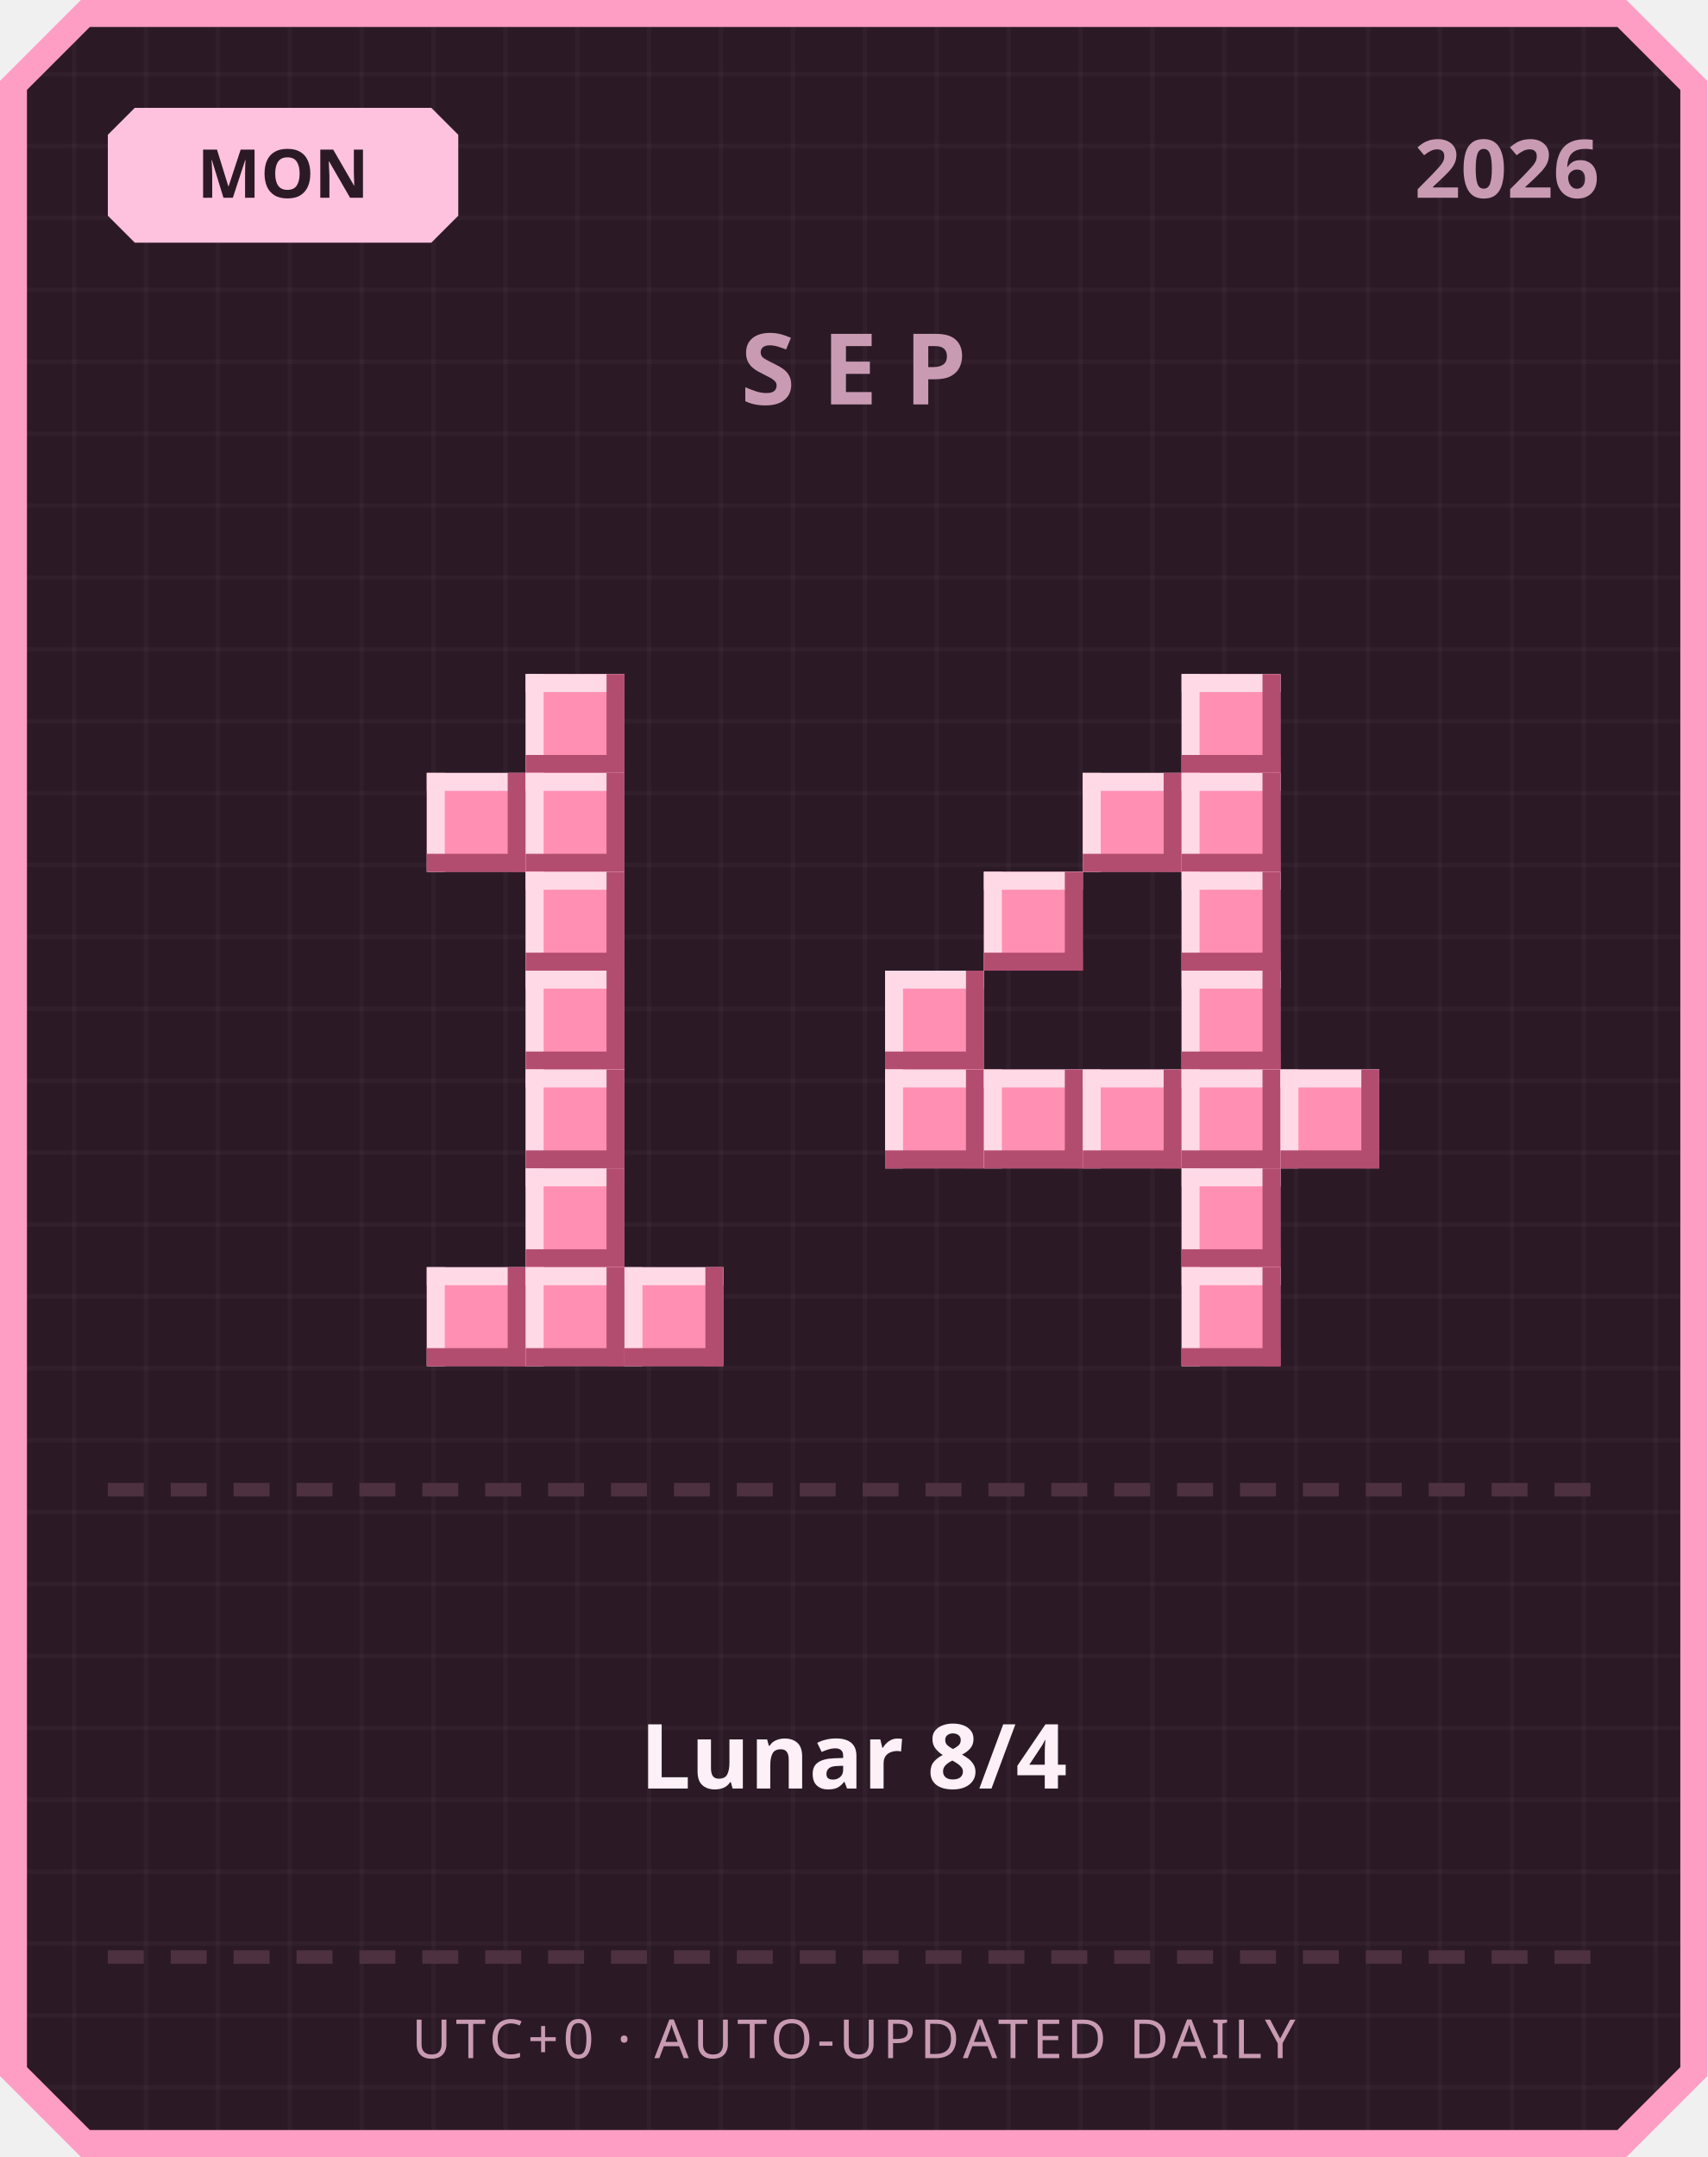
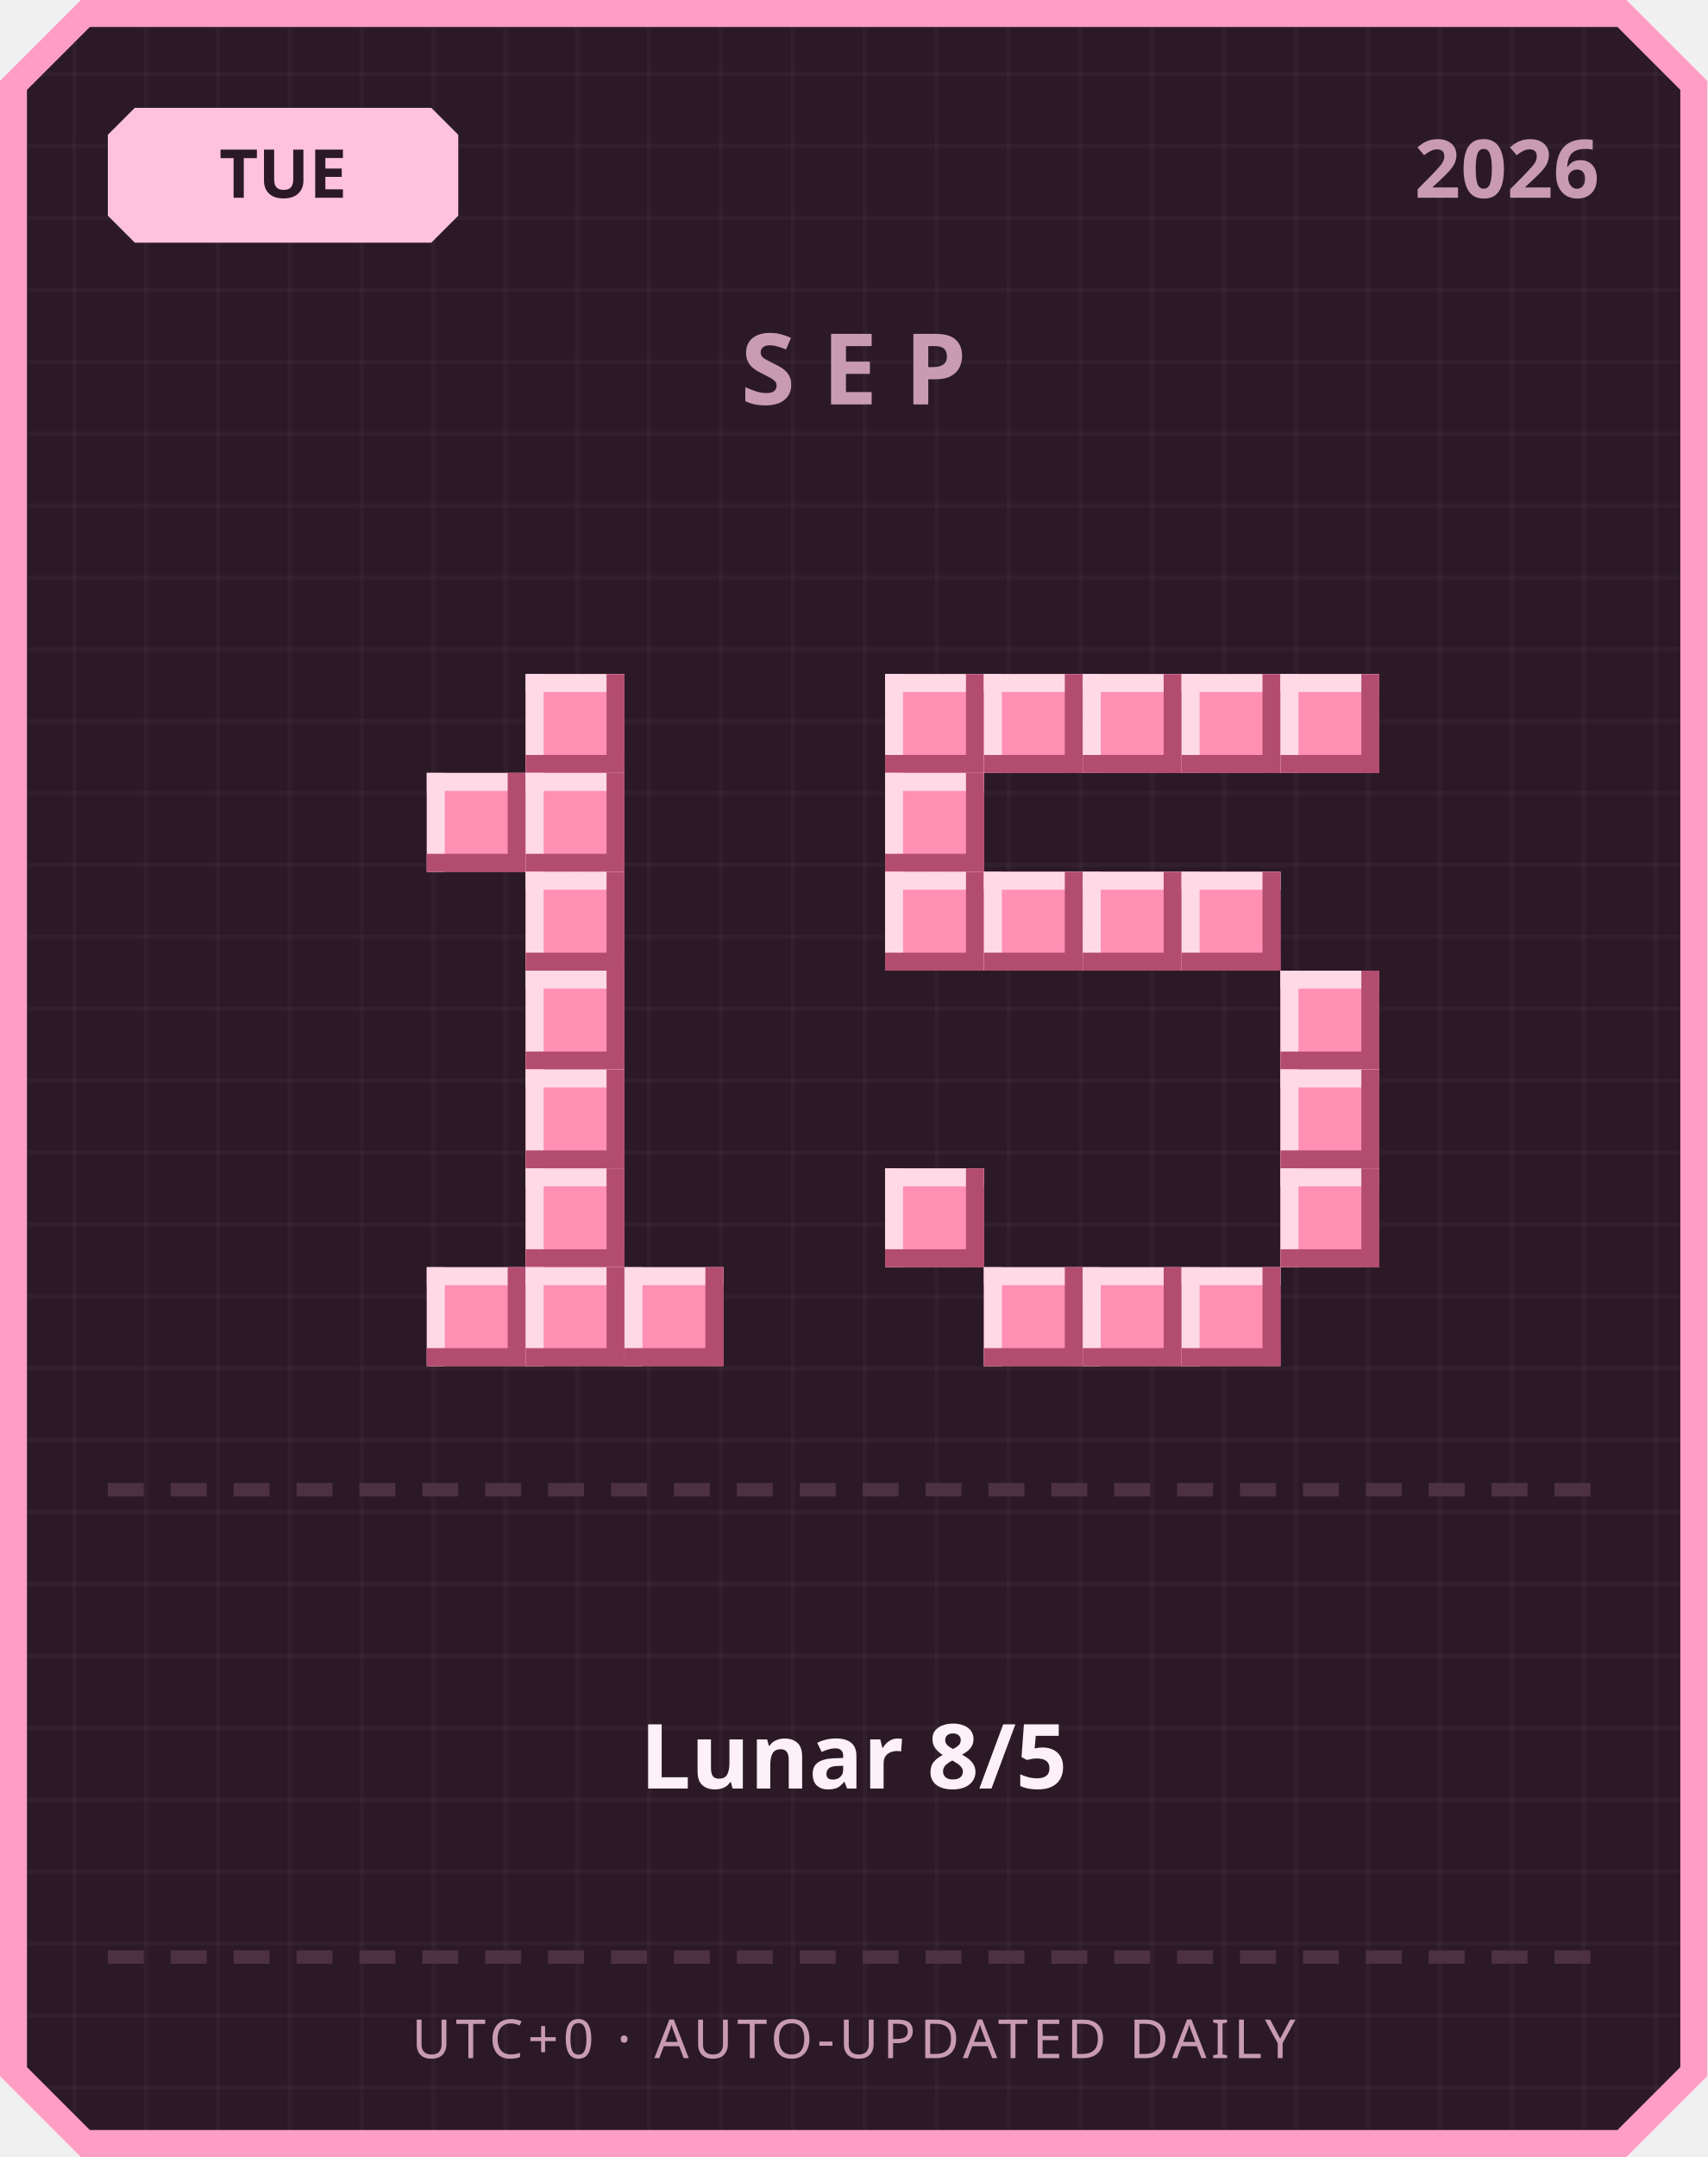
<svg xmlns="http://www.w3.org/2000/svg" width="380" height="480" viewBox="0 0 380 480">
  <defs>
    <pattern id="grid" width="16" height="16" patternUnits="userSpaceOnUse">
      <rect width="16" height="16" fill="#2b1a26" />
      <rect width="1" height="16" fill="#ffffff" opacity="0.03" />
      <rect width="16" height="1" fill="#ffffff" opacity="0.03" />
    </pattern>
  </defs>
  <path d="M 18,0 L 362,0 L 380,18 L 380,462 L 362,480 L 18,480 L 0,462 L 0,18 Z" fill="#ff9ec4" />
  <path d="M 20,6 L 360,6 L 374,20 L 374,460 L 360,474 L 20,474 L 6,460 L 6,20 Z" fill="url(#grid)" />
  <path d="M 30,24 L 96,24 L 102,30 L 102,48 L 96,54 L 30,54 L 24,48 L 24,30 Z" fill="#ffc2de" />
-   <text x="63" y="44" text-anchor="middle" font-family="'Segoe UI', sans-serif" font-size="15" font-weight="700" fill="#2b1a26">MON</text>
+   <text x="63" y="44" text-anchor="middle" font-family="'Segoe UI', sans-serif" font-size="15" font-weight="700" fill="#2b1a26">TUE</text>
  <text x="356" y="44" text-anchor="end" font-family="'Segoe UI', sans-serif" font-size="18" font-weight="700" fill="#c99bb3">2026</text>
  <text x="190" y="90" text-anchor="middle" font-family="'Segoe UI', sans-serif" font-size="22" font-weight="700" letter-spacing="6" fill="#c99bb3">SEP</text>
  <rect x="117" y="150" width="22" height="22" fill="#ff8fb3" />
  <rect x="117" y="150" width="22" height="4" fill="#ffd9e6" />
  <rect x="117" y="150" width="4" height="22" fill="#ffd9e6" />
  <rect x="117" y="168" width="22" height="4" fill="#b34d70" />
  <rect x="135" y="150" width="4" height="22" fill="#b34d70" />
  <rect x="95" y="172" width="22" height="22" fill="#ff8fb3" />
  <rect x="95" y="172" width="22" height="4" fill="#ffd9e6" />
  <rect x="95" y="172" width="4" height="22" fill="#ffd9e6" />
  <rect x="95" y="190" width="22" height="4" fill="#b34d70" />
  <rect x="113" y="172" width="4" height="22" fill="#b34d70" />
  <rect x="117" y="172" width="22" height="22" fill="#ff8fb3" />
  <rect x="117" y="172" width="22" height="4" fill="#ffd9e6" />
  <rect x="117" y="172" width="4" height="22" fill="#ffd9e6" />
  <rect x="117" y="190" width="22" height="4" fill="#b34d70" />
  <rect x="135" y="172" width="4" height="22" fill="#b34d70" />
  <rect x="117" y="194" width="22" height="22" fill="#ff8fb3" />
  <rect x="117" y="194" width="22" height="4" fill="#ffd9e6" />
  <rect x="117" y="194" width="4" height="22" fill="#ffd9e6" />
  <rect x="117" y="212" width="22" height="4" fill="#b34d70" />
  <rect x="135" y="194" width="4" height="22" fill="#b34d70" />
  <rect x="117" y="216" width="22" height="22" fill="#ff8fb3" />
  <rect x="117" y="216" width="22" height="4" fill="#ffd9e6" />
  <rect x="117" y="216" width="4" height="22" fill="#ffd9e6" />
  <rect x="117" y="234" width="22" height="4" fill="#b34d70" />
  <rect x="135" y="216" width="4" height="22" fill="#b34d70" />
  <rect x="117" y="238" width="22" height="22" fill="#ff8fb3" />
  <rect x="117" y="238" width="22" height="4" fill="#ffd9e6" />
  <rect x="117" y="238" width="4" height="22" fill="#ffd9e6" />
  <rect x="117" y="256" width="22" height="4" fill="#b34d70" />
  <rect x="135" y="238" width="4" height="22" fill="#b34d70" />
  <rect x="117" y="260" width="22" height="22" fill="#ff8fb3" />
  <rect x="117" y="260" width="22" height="4" fill="#ffd9e6" />
  <rect x="117" y="260" width="4" height="22" fill="#ffd9e6" />
  <rect x="117" y="278" width="22" height="4" fill="#b34d70" />
  <rect x="135" y="260" width="4" height="22" fill="#b34d70" />
  <rect x="95" y="282" width="22" height="22" fill="#ff8fb3" />
  <rect x="95" y="282" width="22" height="4" fill="#ffd9e6" />
  <rect x="95" y="282" width="4" height="22" fill="#ffd9e6" />
  <rect x="95" y="300" width="22" height="4" fill="#b34d70" />
  <rect x="113" y="282" width="4" height="22" fill="#b34d70" />
  <rect x="117" y="282" width="22" height="22" fill="#ff8fb3" />
  <rect x="117" y="282" width="22" height="4" fill="#ffd9e6" />
  <rect x="117" y="282" width="4" height="22" fill="#ffd9e6" />
  <rect x="117" y="300" width="22" height="4" fill="#b34d70" />
  <rect x="135" y="282" width="4" height="22" fill="#b34d70" />
  <rect x="139" y="282" width="22" height="22" fill="#ff8fb3" />
  <rect x="139" y="282" width="22" height="4" fill="#ffd9e6" />
  <rect x="139" y="282" width="4" height="22" fill="#ffd9e6" />
  <rect x="139" y="300" width="22" height="4" fill="#b34d70" />
  <rect x="157" y="282" width="4" height="22" fill="#b34d70" />
+   <rect x="197" y="150" width="22" height="22" fill="#ff8fb3" />
+   <rect x="197" y="150" width="22" height="4" fill="#ffd9e6" />
+   <rect x="197" y="150" width="4" height="22" fill="#ffd9e6" />
+   <rect x="197" y="168" width="22" height="4" fill="#b34d70" />
+   <rect x="215" y="150" width="4" height="22" fill="#b34d70" />
+   <rect x="219" y="150" width="22" height="22" fill="#ff8fb3" />
+   <rect x="219" y="150" width="22" height="4" fill="#ffd9e6" />
+   <rect x="219" y="150" width="4" height="22" fill="#ffd9e6" />
+   <rect x="219" y="168" width="22" height="4" fill="#b34d70" />
+   <rect x="237" y="150" width="4" height="22" fill="#b34d70" />
+   <rect x="241" y="150" width="22" height="22" fill="#ff8fb3" />
+   <rect x="241" y="150" width="22" height="4" fill="#ffd9e6" />
+   <rect x="241" y="150" width="4" height="22" fill="#ffd9e6" />
+   <rect x="241" y="168" width="22" height="4" fill="#b34d70" />
+   <rect x="259" y="150" width="4" height="22" fill="#b34d70" />
  <rect x="263" y="150" width="22" height="22" fill="#ff8fb3" />
  <rect x="263" y="150" width="22" height="4" fill="#ffd9e6" />
  <rect x="263" y="150" width="4" height="22" fill="#ffd9e6" />
  <rect x="263" y="168" width="22" height="4" fill="#b34d70" />
  <rect x="281" y="150" width="4" height="22" fill="#b34d70" />
-   <rect x="241" y="172" width="22" height="22" fill="#ff8fb3" />
-   <rect x="241" y="172" width="22" height="4" fill="#ffd9e6" />
-   <rect x="241" y="172" width="4" height="22" fill="#ffd9e6" />
-   <rect x="241" y="190" width="22" height="4" fill="#b34d70" />
-   <rect x="259" y="172" width="4" height="22" fill="#b34d70" />
-   <rect x="263" y="172" width="22" height="22" fill="#ff8fb3" />
-   <rect x="263" y="172" width="22" height="4" fill="#ffd9e6" />
-   <rect x="263" y="172" width="4" height="22" fill="#ffd9e6" />
-   <rect x="263" y="190" width="22" height="4" fill="#b34d70" />
-   <rect x="281" y="172" width="4" height="22" fill="#b34d70" />
+   <rect x="285" y="150" width="22" height="22" fill="#ff8fb3" />
+   <rect x="285" y="150" width="22" height="4" fill="#ffd9e6" />
+   <rect x="285" y="150" width="4" height="22" fill="#ffd9e6" />
+   <rect x="285" y="168" width="22" height="4" fill="#b34d70" />
+   <rect x="303" y="150" width="4" height="22" fill="#b34d70" />
+   <rect x="197" y="172" width="22" height="22" fill="#ff8fb3" />
+   <rect x="197" y="172" width="22" height="4" fill="#ffd9e6" />
+   <rect x="197" y="172" width="4" height="22" fill="#ffd9e6" />
+   <rect x="197" y="190" width="22" height="4" fill="#b34d70" />
+   <rect x="215" y="172" width="4" height="22" fill="#b34d70" />
+   <rect x="197" y="194" width="22" height="22" fill="#ff8fb3" />
+   <rect x="197" y="194" width="22" height="4" fill="#ffd9e6" />
+   <rect x="197" y="194" width="4" height="22" fill="#ffd9e6" />
+   <rect x="197" y="212" width="22" height="4" fill="#b34d70" />
+   <rect x="215" y="194" width="4" height="22" fill="#b34d70" />
  <rect x="219" y="194" width="22" height="22" fill="#ff8fb3" />
  <rect x="219" y="194" width="22" height="4" fill="#ffd9e6" />
  <rect x="219" y="194" width="4" height="22" fill="#ffd9e6" />
  <rect x="219" y="212" width="22" height="4" fill="#b34d70" />
  <rect x="237" y="194" width="4" height="22" fill="#b34d70" />
+   <rect x="241" y="194" width="22" height="22" fill="#ff8fb3" />
+   <rect x="241" y="194" width="22" height="4" fill="#ffd9e6" />
+   <rect x="241" y="194" width="4" height="22" fill="#ffd9e6" />
+   <rect x="241" y="212" width="22" height="4" fill="#b34d70" />
+   <rect x="259" y="194" width="4" height="22" fill="#b34d70" />
  <rect x="263" y="194" width="22" height="22" fill="#ff8fb3" />
  <rect x="263" y="194" width="22" height="4" fill="#ffd9e6" />
  <rect x="263" y="194" width="4" height="22" fill="#ffd9e6" />
  <rect x="263" y="212" width="22" height="4" fill="#b34d70" />
  <rect x="281" y="194" width="4" height="22" fill="#b34d70" />
-   <rect x="197" y="216" width="22" height="22" fill="#ff8fb3" />
-   <rect x="197" y="216" width="22" height="4" fill="#ffd9e6" />
-   <rect x="197" y="216" width="4" height="22" fill="#ffd9e6" />
-   <rect x="197" y="234" width="22" height="4" fill="#b34d70" />
-   <rect x="215" y="216" width="4" height="22" fill="#b34d70" />
-   <rect x="263" y="216" width="22" height="22" fill="#ff8fb3" />
-   <rect x="263" y="216" width="22" height="4" fill="#ffd9e6" />
-   <rect x="263" y="216" width="4" height="22" fill="#ffd9e6" />
-   <rect x="263" y="234" width="22" height="4" fill="#b34d70" />
-   <rect x="281" y="216" width="4" height="22" fill="#b34d70" />
-   <rect x="197" y="238" width="22" height="22" fill="#ff8fb3" />
-   <rect x="197" y="238" width="22" height="4" fill="#ffd9e6" />
-   <rect x="197" y="238" width="4" height="22" fill="#ffd9e6" />
-   <rect x="197" y="256" width="22" height="4" fill="#b34d70" />
-   <rect x="215" y="238" width="4" height="22" fill="#b34d70" />
-   <rect x="219" y="238" width="22" height="22" fill="#ff8fb3" />
-   <rect x="219" y="238" width="22" height="4" fill="#ffd9e6" />
-   <rect x="219" y="238" width="4" height="22" fill="#ffd9e6" />
-   <rect x="219" y="256" width="22" height="4" fill="#b34d70" />
-   <rect x="237" y="238" width="4" height="22" fill="#b34d70" />
-   <rect x="241" y="238" width="22" height="22" fill="#ff8fb3" />
-   <rect x="241" y="238" width="22" height="4" fill="#ffd9e6" />
-   <rect x="241" y="238" width="4" height="22" fill="#ffd9e6" />
-   <rect x="241" y="256" width="22" height="4" fill="#b34d70" />
-   <rect x="259" y="238" width="4" height="22" fill="#b34d70" />
-   <rect x="263" y="238" width="22" height="22" fill="#ff8fb3" />
-   <rect x="263" y="238" width="22" height="4" fill="#ffd9e6" />
-   <rect x="263" y="238" width="4" height="22" fill="#ffd9e6" />
-   <rect x="263" y="256" width="22" height="4" fill="#b34d70" />
-   <rect x="281" y="238" width="4" height="22" fill="#b34d70" />
+   <rect x="285" y="216" width="22" height="22" fill="#ff8fb3" />
+   <rect x="285" y="216" width="22" height="4" fill="#ffd9e6" />
+   <rect x="285" y="216" width="4" height="22" fill="#ffd9e6" />
+   <rect x="285" y="234" width="22" height="4" fill="#b34d70" />
+   <rect x="303" y="216" width="4" height="22" fill="#b34d70" />
  <rect x="285" y="238" width="22" height="22" fill="#ff8fb3" />
  <rect x="285" y="238" width="22" height="4" fill="#ffd9e6" />
  <rect x="285" y="238" width="4" height="22" fill="#ffd9e6" />
  <rect x="285" y="256" width="22" height="4" fill="#b34d70" />
  <rect x="303" y="238" width="4" height="22" fill="#b34d70" />
-   <rect x="263" y="260" width="22" height="22" fill="#ff8fb3" />
-   <rect x="263" y="260" width="22" height="4" fill="#ffd9e6" />
-   <rect x="263" y="260" width="4" height="22" fill="#ffd9e6" />
-   <rect x="263" y="278" width="22" height="4" fill="#b34d70" />
-   <rect x="281" y="260" width="4" height="22" fill="#b34d70" />
+   <rect x="197" y="260" width="22" height="22" fill="#ff8fb3" />
+   <rect x="197" y="260" width="22" height="4" fill="#ffd9e6" />
+   <rect x="197" y="260" width="4" height="22" fill="#ffd9e6" />
+   <rect x="197" y="278" width="22" height="4" fill="#b34d70" />
+   <rect x="215" y="260" width="4" height="22" fill="#b34d70" />
+   <rect x="285" y="260" width="22" height="22" fill="#ff8fb3" />
+   <rect x="285" y="260" width="22" height="4" fill="#ffd9e6" />
+   <rect x="285" y="260" width="4" height="22" fill="#ffd9e6" />
+   <rect x="285" y="278" width="22" height="4" fill="#b34d70" />
+   <rect x="303" y="260" width="4" height="22" fill="#b34d70" />
+   <rect x="219" y="282" width="22" height="22" fill="#ff8fb3" />
+   <rect x="219" y="282" width="22" height="4" fill="#ffd9e6" />
+   <rect x="219" y="282" width="4" height="22" fill="#ffd9e6" />
+   <rect x="219" y="300" width="22" height="4" fill="#b34d70" />
+   <rect x="237" y="282" width="4" height="22" fill="#b34d70" />
+   <rect x="241" y="282" width="22" height="22" fill="#ff8fb3" />
+   <rect x="241" y="282" width="22" height="4" fill="#ffd9e6" />
+   <rect x="241" y="282" width="4" height="22" fill="#ffd9e6" />
+   <rect x="241" y="300" width="22" height="4" fill="#b34d70" />
+   <rect x="259" y="282" width="4" height="22" fill="#b34d70" />
  <rect x="263" y="282" width="22" height="22" fill="#ff8fb3" />
  <rect x="263" y="282" width="22" height="4" fill="#ffd9e6" />
  <rect x="263" y="282" width="4" height="22" fill="#ffd9e6" />
  <rect x="263" y="300" width="22" height="4" fill="#b34d70" />
  <rect x="281" y="282" width="4" height="22" fill="#b34d70" />
  <rect x="24" y="330" width="8" height="3" fill="#4d3140" />
  <rect x="38" y="330" width="8" height="3" fill="#4d3140" />
  <rect x="52" y="330" width="8" height="3" fill="#4d3140" />
  <rect x="66" y="330" width="8" height="3" fill="#4d3140" />
  <rect x="80" y="330" width="8" height="3" fill="#4d3140" />
  <rect x="94" y="330" width="8" height="3" fill="#4d3140" />
  <rect x="108" y="330" width="8" height="3" fill="#4d3140" />
  <rect x="122" y="330" width="8" height="3" fill="#4d3140" />
  <rect x="136" y="330" width="8" height="3" fill="#4d3140" />
  <rect x="150" y="330" width="8" height="3" fill="#4d3140" />
  <rect x="164" y="330" width="8" height="3" fill="#4d3140" />
  <rect x="178" y="330" width="8" height="3" fill="#4d3140" />
  <rect x="192" y="330" width="8" height="3" fill="#4d3140" />
  <rect x="206" y="330" width="8" height="3" fill="#4d3140" />
  <rect x="220" y="330" width="8" height="3" fill="#4d3140" />
  <rect x="234" y="330" width="8" height="3" fill="#4d3140" />
  <rect x="248" y="330" width="8" height="3" fill="#4d3140" />
  <rect x="262" y="330" width="8" height="3" fill="#4d3140" />
  <rect x="276" y="330" width="8" height="3" fill="#4d3140" />
  <rect x="290" y="330" width="8" height="3" fill="#4d3140" />
  <rect x="304" y="330" width="8" height="3" fill="#4d3140" />
  <rect x="318" y="330" width="8" height="3" fill="#4d3140" />
  <rect x="332" y="330" width="8" height="3" fill="#4d3140" />
  <rect x="346" y="330" width="8" height="3" fill="#4d3140" />
-   <text x="190" y="398" text-anchor="middle" font-family="'Segoe UI', 'Microsoft JhengHei', sans-serif" font-size="20" font-weight="700" fill="#fdf0f6">Lunar 8/4</text>
+   <text x="190" y="398" text-anchor="middle" font-family="'Segoe UI', 'Microsoft JhengHei', sans-serif" font-size="20" font-weight="700" fill="#fdf0f6">Lunar 8/5</text>
  <rect x="24" y="434" width="8" height="3" fill="#4d3140" />
  <rect x="38" y="434" width="8" height="3" fill="#4d3140" />
  <rect x="52" y="434" width="8" height="3" fill="#4d3140" />
  <rect x="66" y="434" width="8" height="3" fill="#4d3140" />
  <rect x="80" y="434" width="8" height="3" fill="#4d3140" />
  <rect x="94" y="434" width="8" height="3" fill="#4d3140" />
  <rect x="108" y="434" width="8" height="3" fill="#4d3140" />
  <rect x="122" y="434" width="8" height="3" fill="#4d3140" />
  <rect x="136" y="434" width="8" height="3" fill="#4d3140" />
  <rect x="150" y="434" width="8" height="3" fill="#4d3140" />
  <rect x="164" y="434" width="8" height="3" fill="#4d3140" />
  <rect x="178" y="434" width="8" height="3" fill="#4d3140" />
  <rect x="192" y="434" width="8" height="3" fill="#4d3140" />
  <rect x="206" y="434" width="8" height="3" fill="#4d3140" />
  <rect x="220" y="434" width="8" height="3" fill="#4d3140" />
  <rect x="234" y="434" width="8" height="3" fill="#4d3140" />
  <rect x="248" y="434" width="8" height="3" fill="#4d3140" />
  <rect x="262" y="434" width="8" height="3" fill="#4d3140" />
  <rect x="276" y="434" width="8" height="3" fill="#4d3140" />
  <rect x="290" y="434" width="8" height="3" fill="#4d3140" />
  <rect x="304" y="434" width="8" height="3" fill="#4d3140" />
  <rect x="318" y="434" width="8" height="3" fill="#4d3140" />
  <rect x="332" y="434" width="8" height="3" fill="#4d3140" />
  <rect x="346" y="434" width="8" height="3" fill="#4d3140" />
  <text x="190" y="458" text-anchor="middle" font-family="'Segoe UI', sans-serif" font-size="12" letter-spacing="1" fill="#c99bb3">UTC+0 · AUTO-UPDATED DAILY</text>
</svg>
